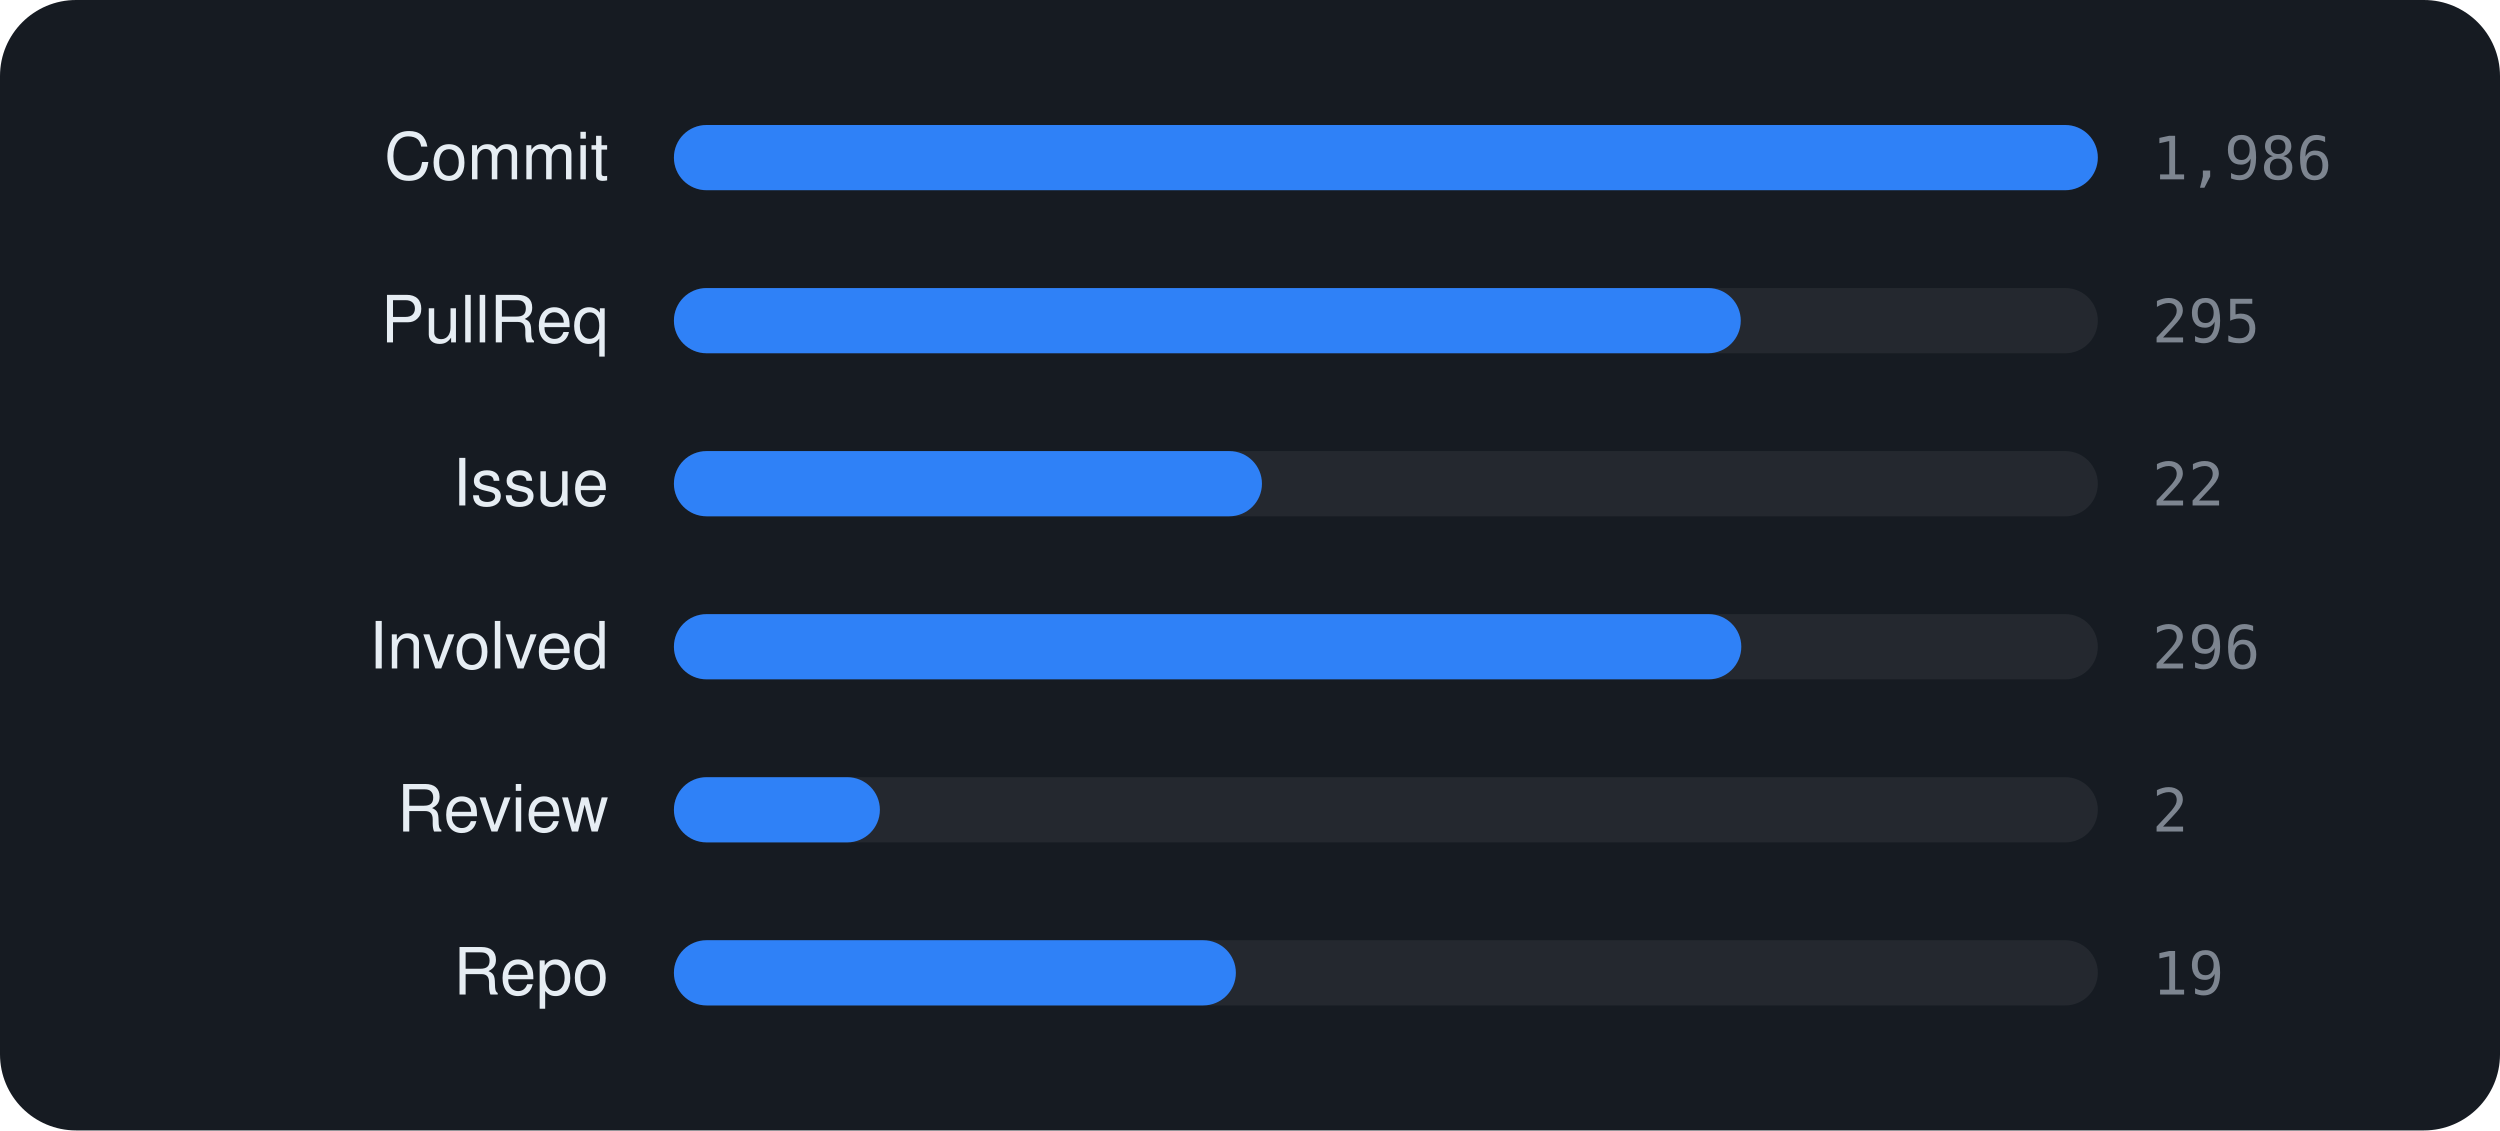
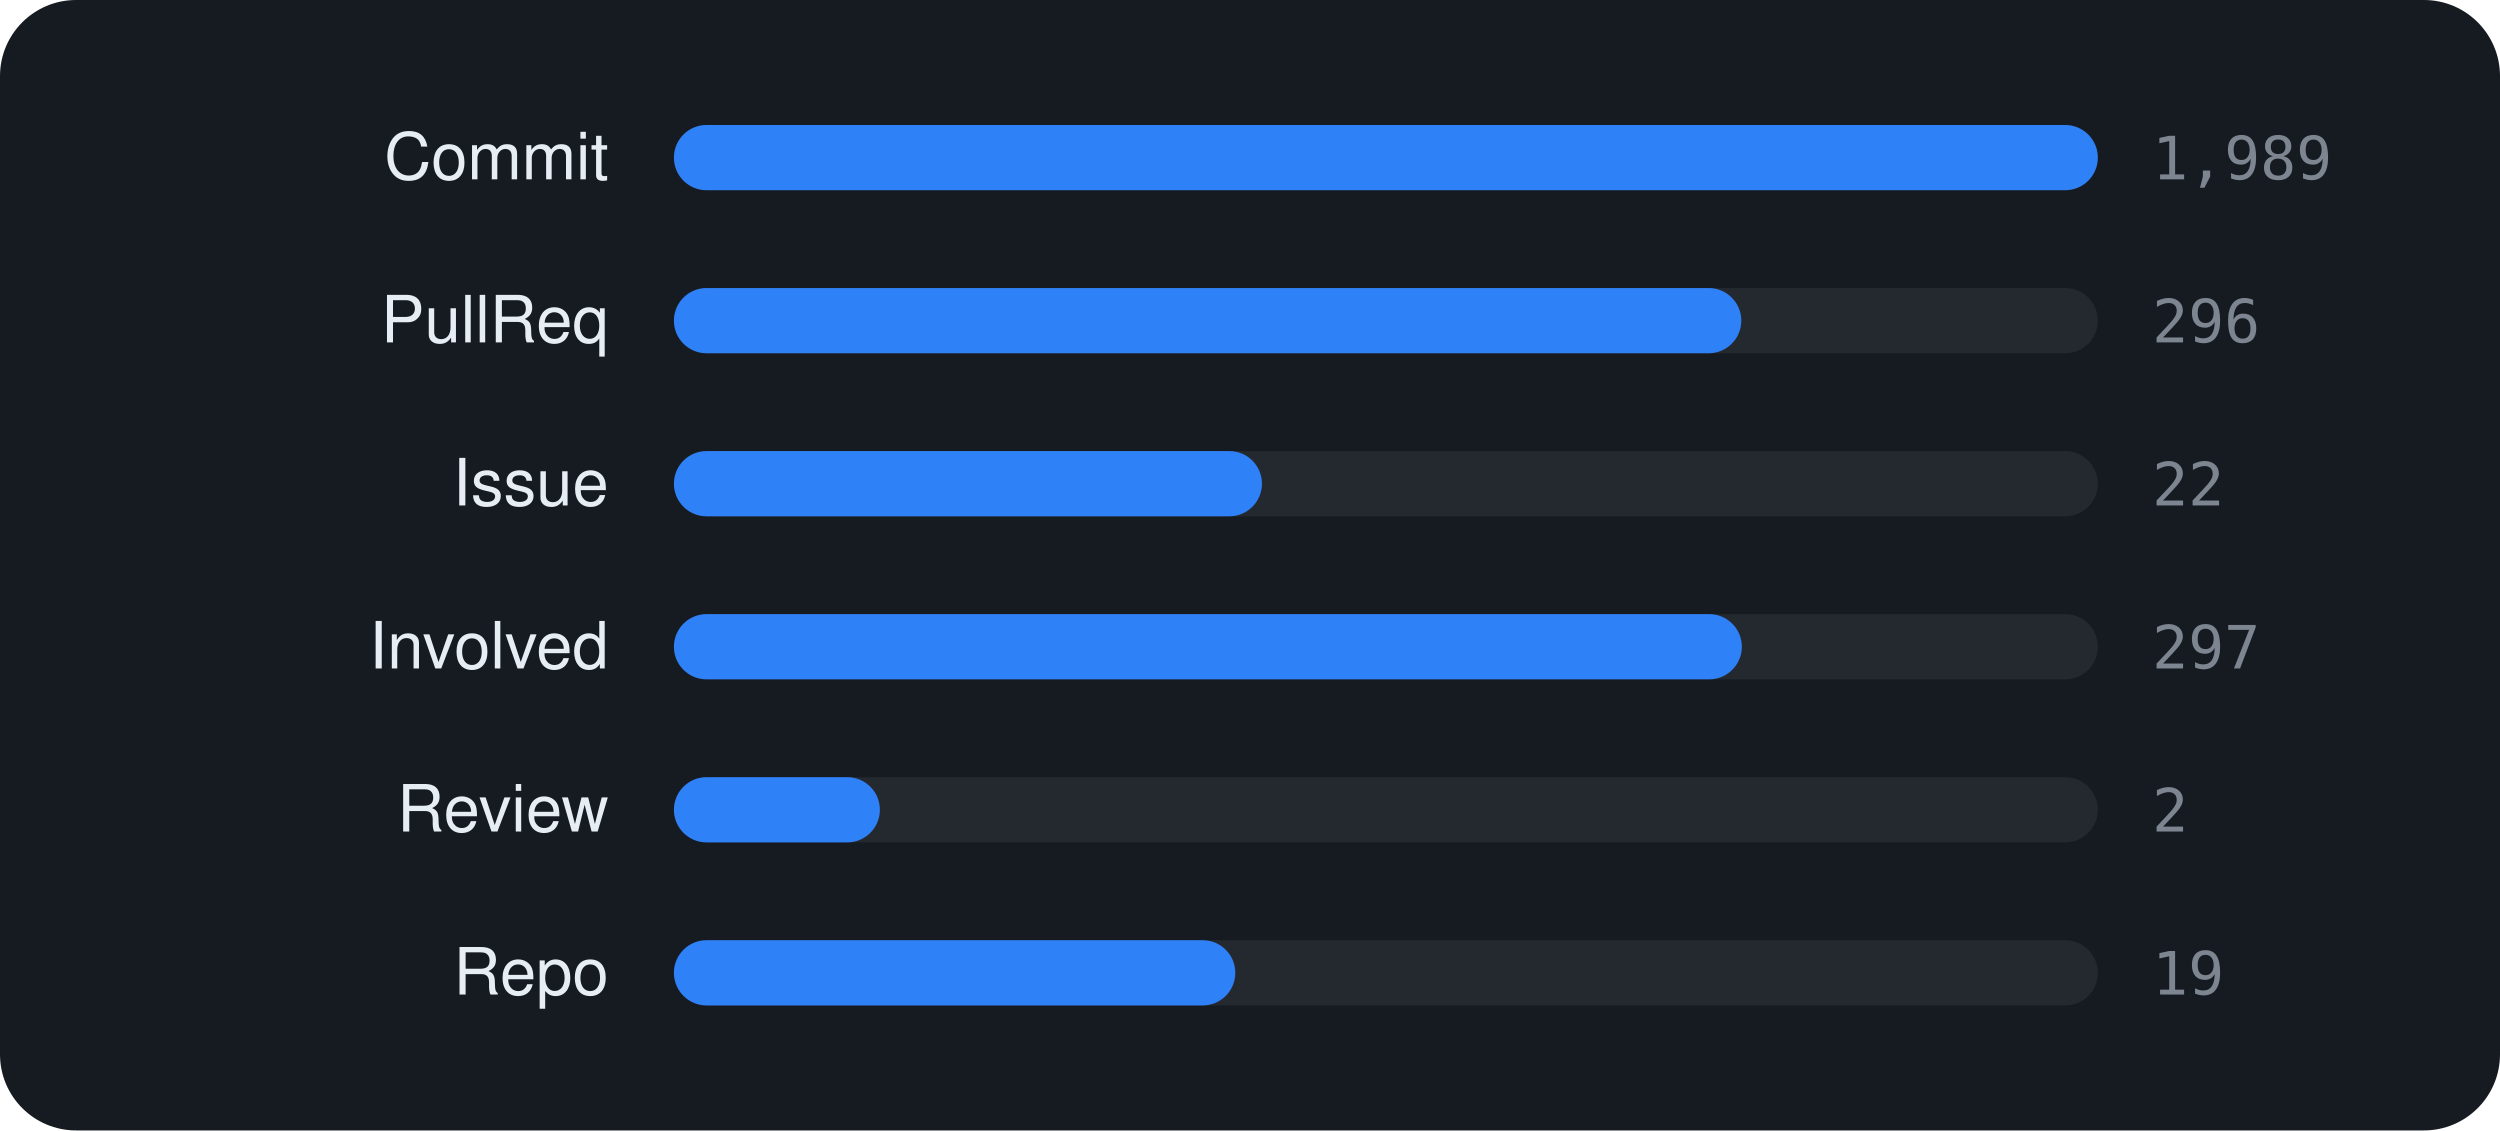
<svg xmlns="http://www.w3.org/2000/svg" viewBox="0 0 460 208" width="460" height="208" font-family="-apple-system,BlinkMacSystemFont,'Segoe UI',Helvetica,Arial,sans-serif">
  <rect width="460" height="208" rx="14" fill="#161b22" />
  <text x="112" y="33" text-anchor="end" font-size="12" fill="#e6edf3">Commit</text>
  <rect x="124" y="23" width="262" height="12" rx="6" fill="rgba(255,255,255,0.06)" />
  <rect x="124" y="23" width="262.0" height="12" rx="6" fill="#2f81f7" />
-   <text x="396" y="33" font-size="11" font-family="monospace" fill="#7d8590">1,986</text>
+   <text x="396" y="33" font-size="11" font-family="monospace" fill="#7d8590">1,989</text>
  <text x="112" y="63" text-anchor="end" font-size="12" fill="#e6edf3">PullReq</text>
  <rect x="124" y="53" width="262" height="12" rx="6" fill="rgba(255,255,255,0.06)" />
-   <rect x="124" y="53" width="196.3" height="12" rx="6" fill="#2f81f7" />
-   <text x="396" y="63" font-size="11" font-family="monospace" fill="#7d8590">295</text>
+   <rect x="124" y="53" width="196.4" height="12" rx="6" fill="#2f81f7" />
+   <text x="396" y="63" font-size="11" font-family="monospace" fill="#7d8590">296</text>
  <text x="112" y="93" text-anchor="end" font-size="12" fill="#e6edf3">Issue</text>
  <rect x="124" y="83" width="262" height="12" rx="6" fill="rgba(255,255,255,0.06)" />
  <rect x="124" y="83" width="108.2" height="12" rx="6" fill="#2f81f7" />
  <text x="396" y="93" font-size="11" font-family="monospace" fill="#7d8590">22</text>
  <text x="112" y="123" text-anchor="end" font-size="12" fill="#e6edf3">Involved</text>
  <rect x="124" y="113" width="262" height="12" rx="6" fill="rgba(255,255,255,0.06)" />
-   <rect x="124" y="113" width="196.4" height="12" rx="6" fill="#2f81f7" />
-   <text x="396" y="123" font-size="11" font-family="monospace" fill="#7d8590">296</text>
+   <rect x="124" y="113" width="196.5" height="12" rx="6" fill="#2f81f7" />
+   <text x="396" y="123" font-size="11" font-family="monospace" fill="#7d8590">297</text>
  <text x="112" y="153" text-anchor="end" font-size="12" fill="#e6edf3">Review</text>
  <rect x="124" y="143" width="262" height="12" rx="6" fill="rgba(255,255,255,0.06)" />
  <rect x="124" y="143" width="37.9" height="12" rx="6" fill="#2f81f7" />
  <text x="396" y="153" font-size="11" font-family="monospace" fill="#7d8590">2</text>
  <text x="112" y="183" text-anchor="end" font-size="12" fill="#e6edf3">Repo</text>
  <rect x="124" y="173" width="262" height="12" rx="6" fill="rgba(255,255,255,0.06)" />
-   <rect x="124" y="173" width="103.4" height="12" rx="6" fill="#2f81f7" />
+   <rect x="124" y="173" width="103.3" height="12" rx="6" fill="#2f81f7" />
  <text x="396" y="183" font-size="11" font-family="monospace" fill="#7d8590">19</text>
</svg>
